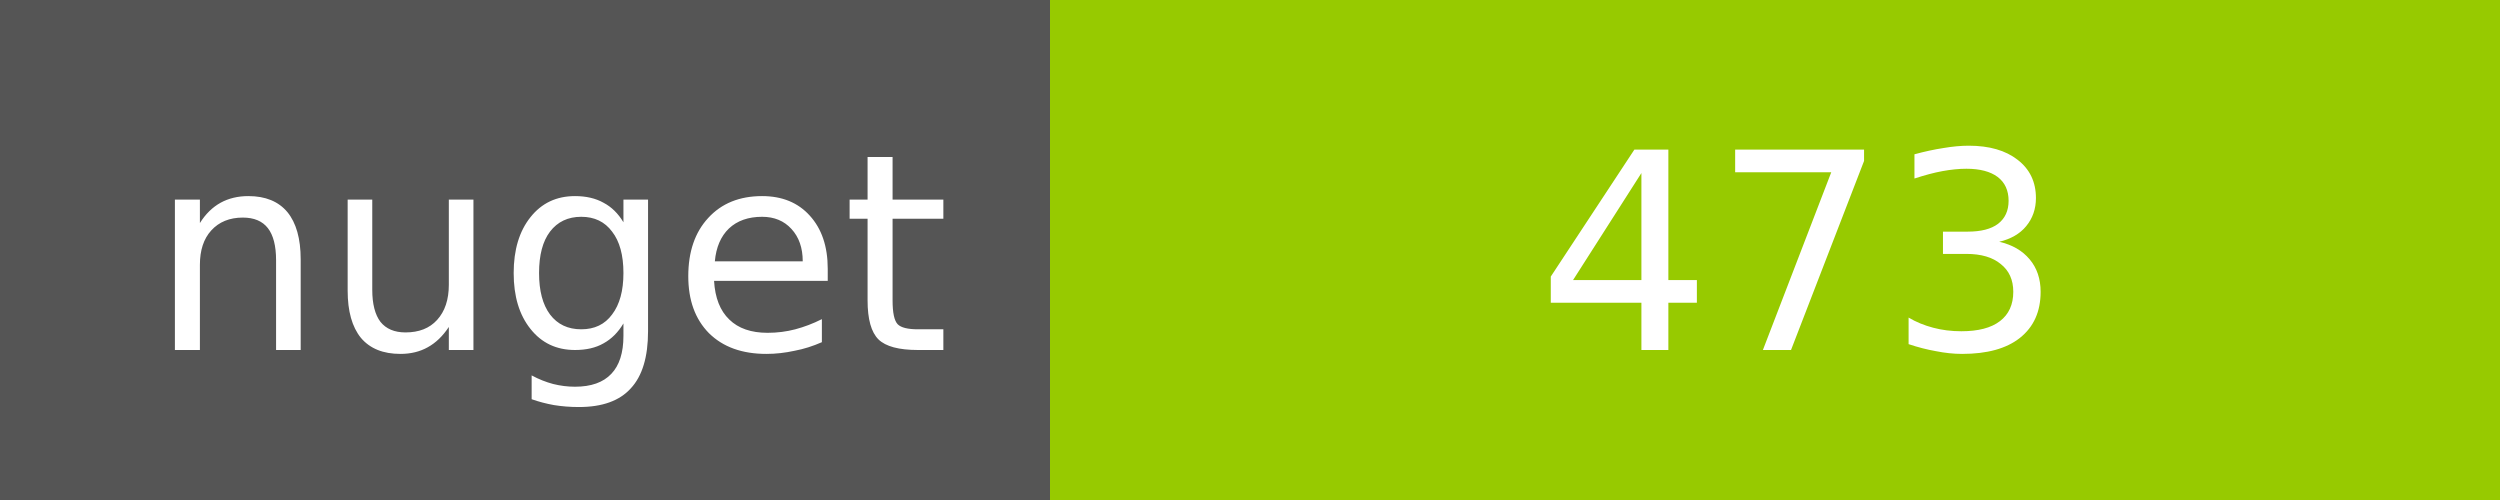
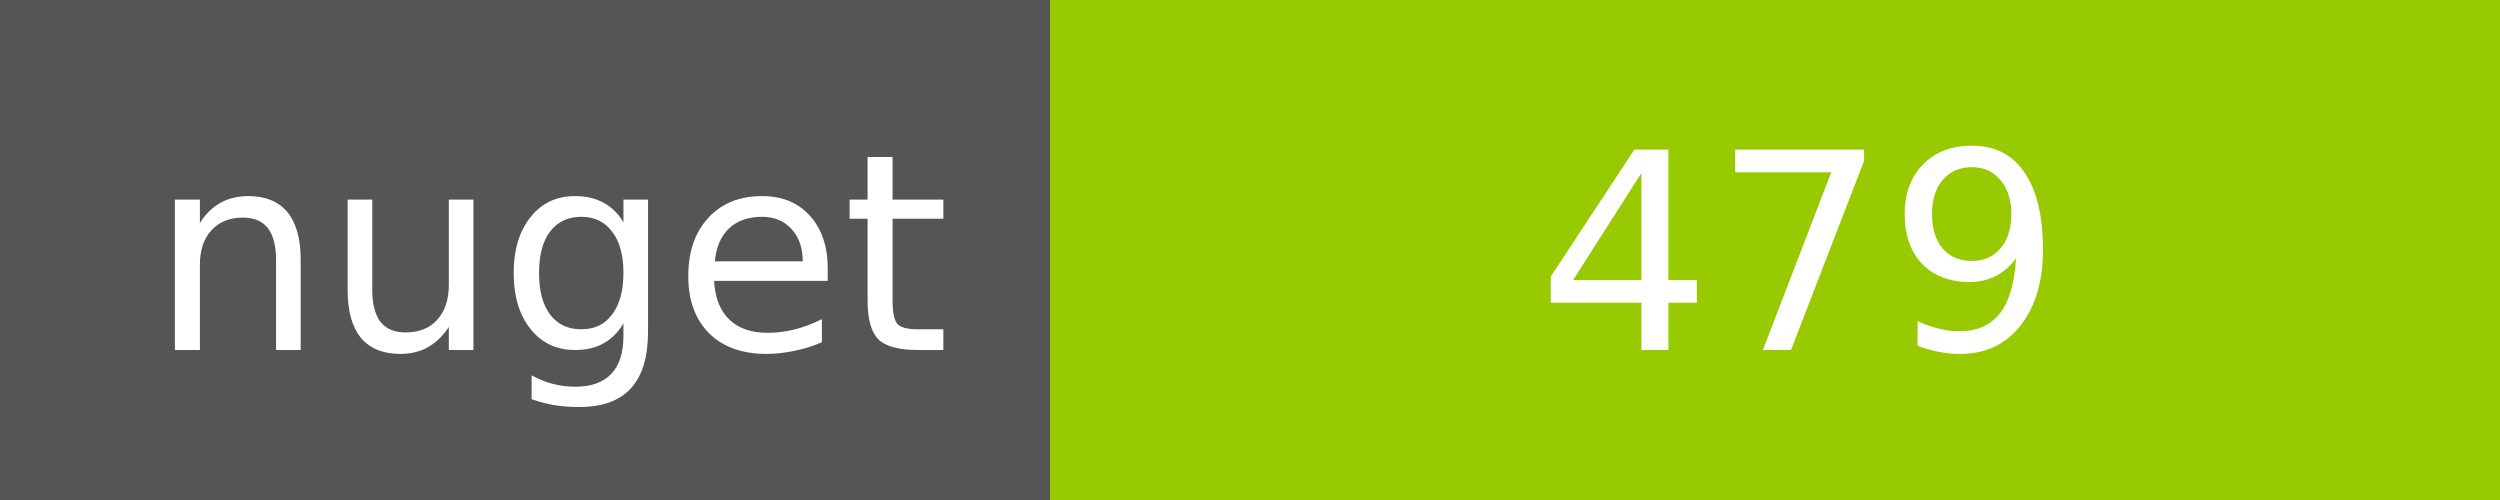
<svg xmlns="http://www.w3.org/2000/svg" width="100" height="20">
  <g shape-rendering="crispEdges">
    <path fill="#555" d="M0 0h42v20H0z" />
    <path fill="#97CA00" d="M42 0h58v20H42z" />
  </g>
  <g fill="#fff" text-anchor="middle" font-family="DejaVu Sans,Verdana,Geneva,sans-serif" font-size="11">
    <text x="22" y="14">nuget</text>
-     <text x="72" y="14">473</text>
+     <text x="72" y="14">479</text>
  </g>
</svg>
